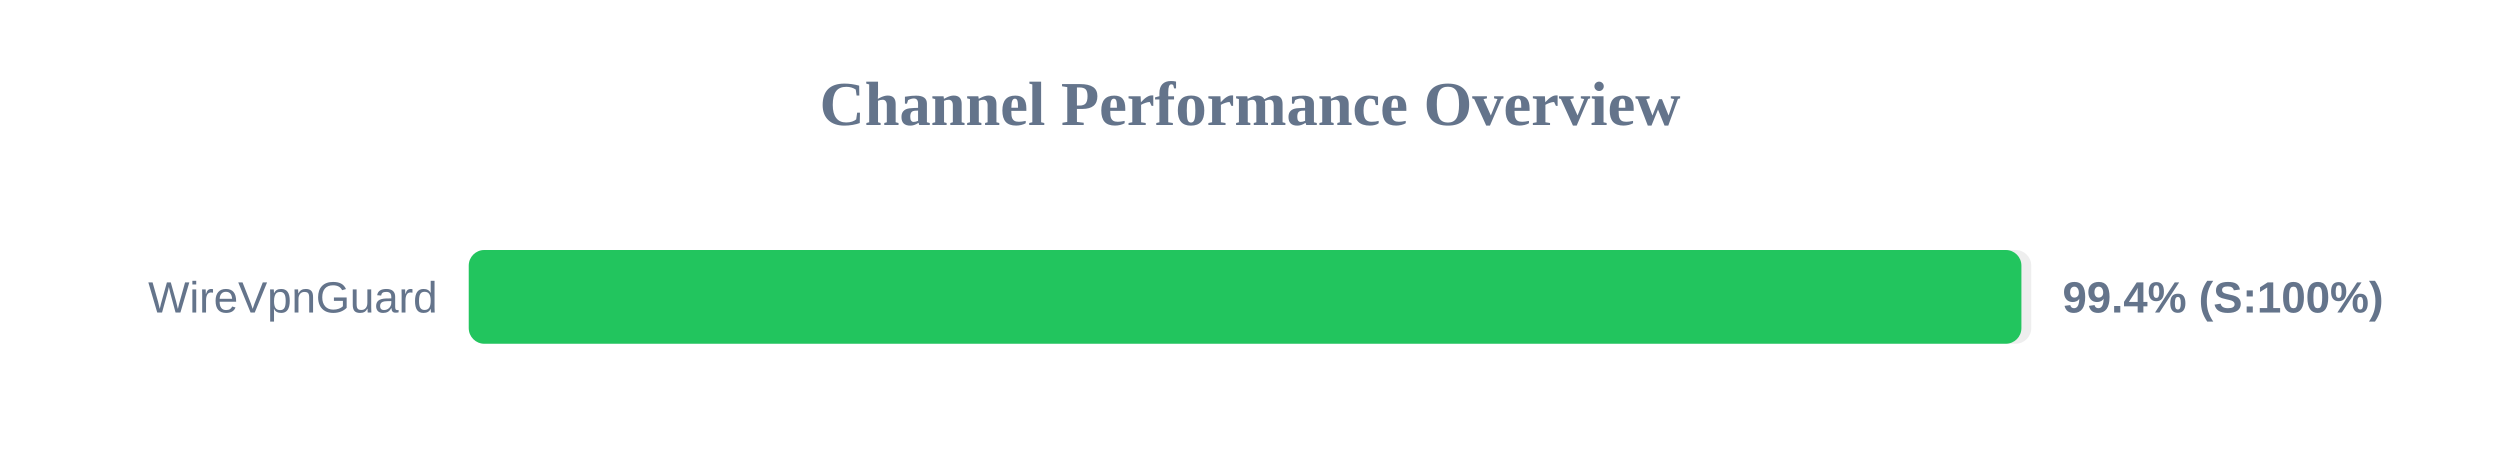
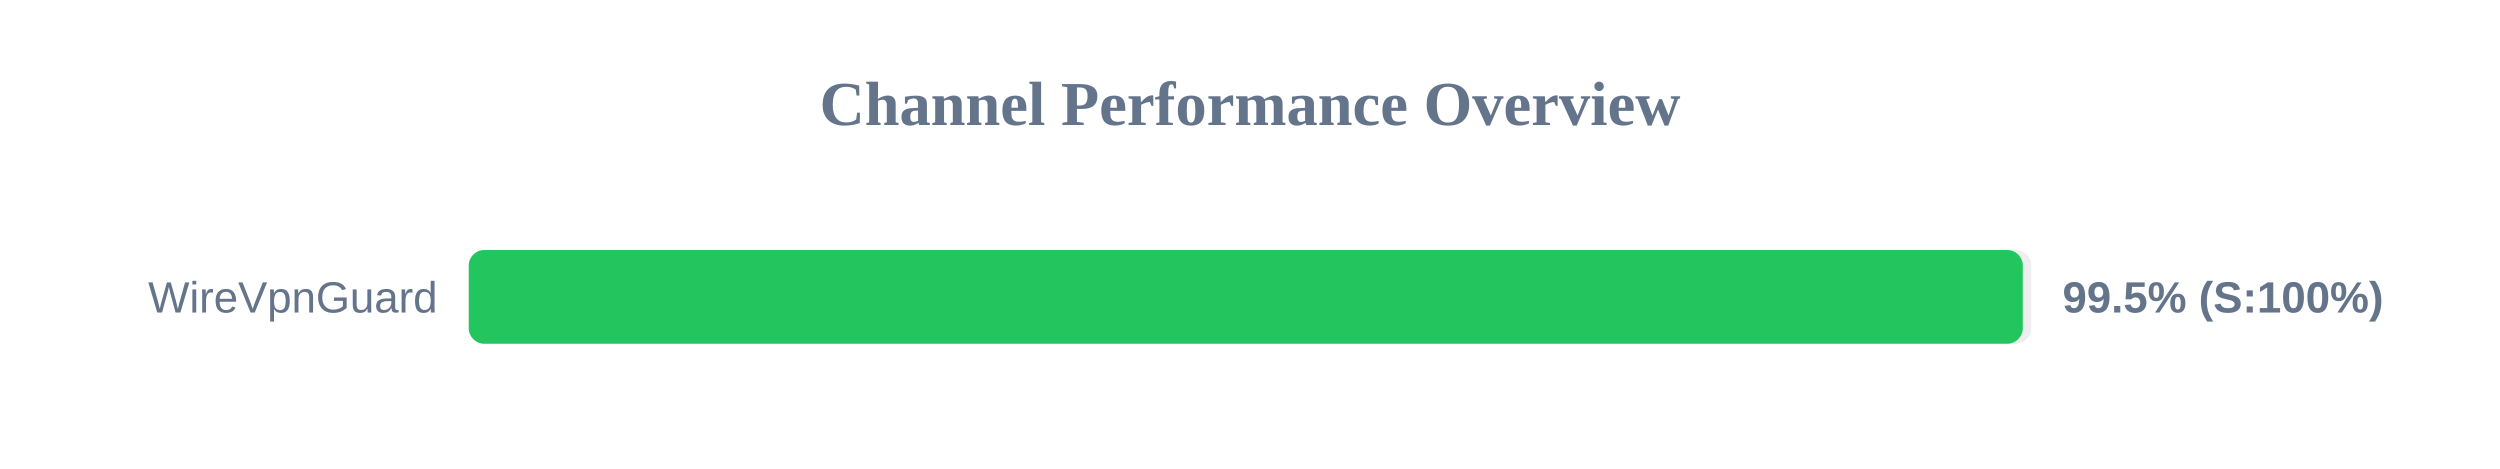
<svg xmlns="http://www.w3.org/2000/svg" width="800" height="150" version="1.1">
  <style>
        .row { font: 14px Arial; fill: #64748b; }
        .score { font: bold 14px Arial; fill: #64748b; }
    </style>
  <text x="400" y="40" text-anchor="middle" font-size="20px" font-weight="bold" fill="#64748b">Channel Performance Overview</text>
  <rect x="150" y="80" width="500" height="30" fill="#eee" rx="5" />
-   <rect x="150" y="80" width="496.85" height="30" fill="#22c55e" rx="5" />
+   <rect x="150" y="80" width="497.3" height="30" fill="#22c55e" rx="5" />
  <text x="140" y="100" text-anchor="end" class="row">WireVpnGuard</text>
-   <text x="660" y="100" text-anchor="start" class="score">99.4% (S:100%)</text>
+   <text x="660" y="100" text-anchor="start" class="score">99.5% (S:100%)</text>
</svg>
